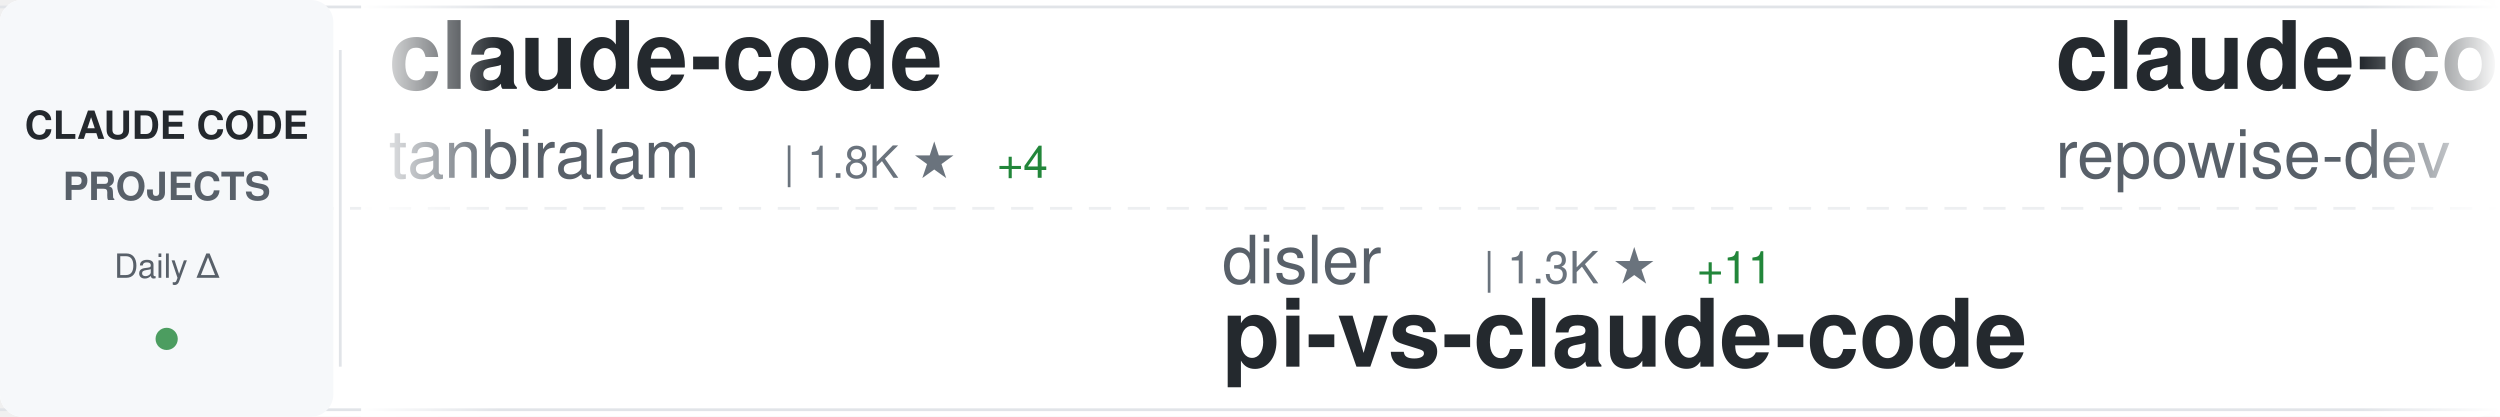
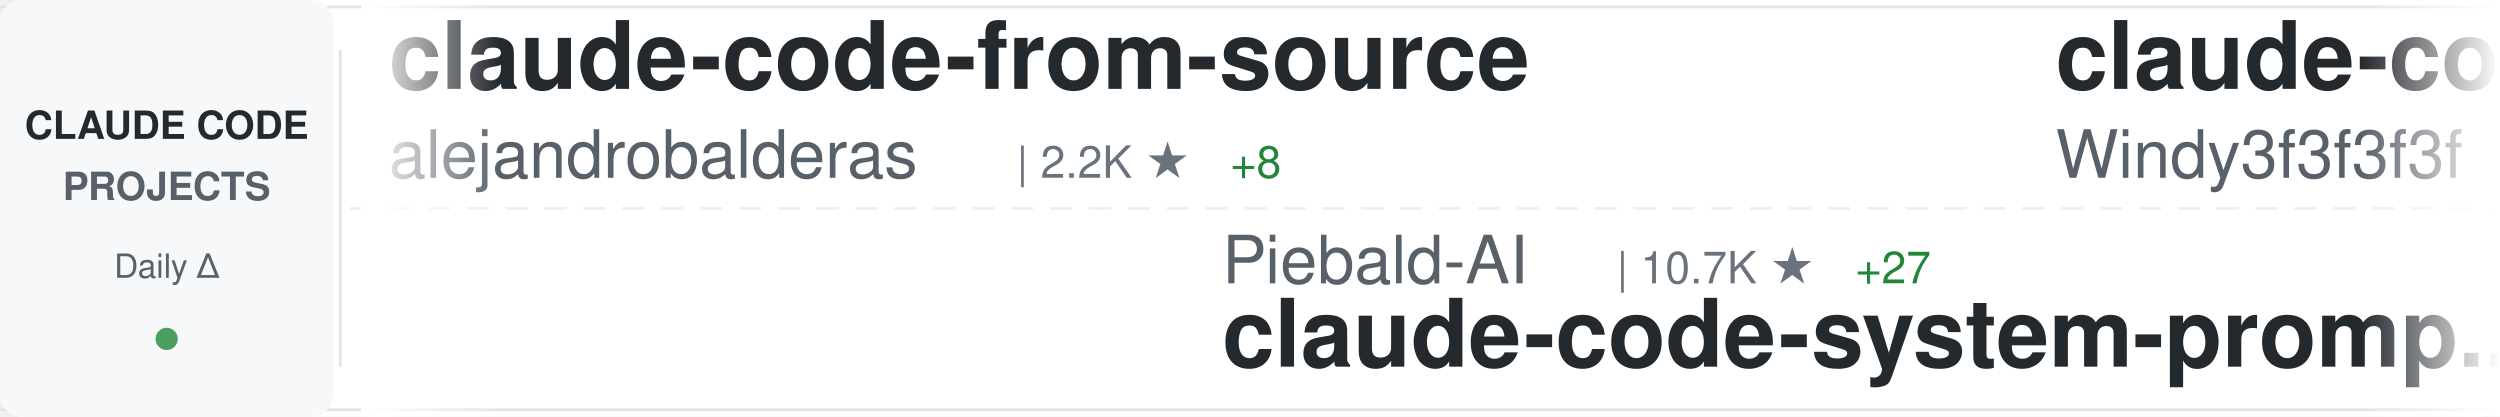
<svg xmlns="http://www.w3.org/2000/svg" width="900" height="150">
  <defs>
    <linearGradient id="awesomeLeftFade" x1="0%" y1="0%" x2="100%" y2="0%">
      <stop offset="0%" style="stop-color:#ffffff;stop-opacity:1" />
      <stop offset="100%" style="stop-color:#ffffff;stop-opacity:0" />
    </linearGradient>
    <linearGradient id="awesomeRightFade" x1="0%" y1="0%" x2="100%" y2="0%">
      <stop offset="0%" style="stop-color:#ffffff;stop-opacity:0" />
      <stop offset="100%" style="stop-color:#ffffff;stop-opacity:1" />
    </linearGradient>
  </defs>
  <rect width="900" height="150" fill="#ffffff" rx="8" />
  <rect x="0" y="2" width="900" height="1" fill="#e1e4e8" />
  <rect x="0" y="147" width="900" height="1" fill="#e1e4e8" />
  <line x1="0" y1="75" x2="900" y2="75" stroke="#e1e4e8" stroke-width="1" stroke-dasharray="8 6" opacity="0.6" />
  <rect x="0" y="0" width="120" height="150" fill="#f6f8fa" rx="8" />
  <text x="60" y="50" font-family="-apple-system, BlinkMacSystemFont, 'Segoe UI', Helvetica, Arial, sans-serif" font-size="14" font-weight="600" fill="#24292e" text-anchor="middle">CLAUDE CODE</text>
  <text x="60" y="72" font-family="-apple-system, BlinkMacSystemFont, 'Segoe UI', Helvetica, Arial, sans-serif" font-size="14" font-weight="600" fill="#586069" text-anchor="middle">PROJECTS</text>
  <text x="60" y="100" font-family="-apple-system, BlinkMacSystemFont, 'Segoe UI', Helvetica, Arial, sans-serif" font-size="12" font-weight="500" fill="#586069" text-anchor="middle">Daily Δ</text>
  <circle cx="60" cy="122" r="4" fill="#22863a" opacity="0.8" />
  <rect x="122" y="18" width="1" height="114" fill="#e1e4e8" />
  <clipPath id="awesomeTickerClip">
    <rect x="130" y="0" width="770" height="150" />
  </clipPath>
  <g clip-path="url(#awesomeTickerClip)">
    <g id="awesomeTickerItems">
      <animateTransform attributeName="transform" attributeType="XML" type="translate" from="0 0" to="-3000 0" dur="54s" repeatCount="indefinite" />
      <g transform="translate(0, 0)">
-         <text x="140" y="32" font-family="-apple-system, BlinkMacSystemFont, 'Segoe UI', Helvetica, Arial, sans-serif" font-size="34" font-weight="600" fill="#24292e">claude-code</text>
-         <text x="140" y="64" font-family="-apple-system, BlinkMacSystemFont, 'Segoe UI', Helvetica, Arial, sans-serif" font-size="24" font-weight="400" fill="#586069">tanbiralam</text>
-         <text x="282" y="64" font-family="-apple-system, BlinkMacSystemFont, 'Segoe UI', Helvetica, Arial, sans-serif" font-size="16" font-weight="500" fill="#6a737d">| 1.8K ★</text>
-         <text x="359" y="64" font-family="-apple-system, BlinkMacSystemFont, 'Segoe UI', Helvetica, Arial, sans-serif" font-size="16" font-weight="500" fill="#22863a"> +4</text>
+         <text x="140" y="32" font-family="-apple-system, BlinkMacSystemFont, 'Segoe UI', Helvetica, Arial, sans-serif" font-size="34" font-weight="600" fill="#24292e">claude-code-from-source</text>
+         <text x="140" y="64" font-family="-apple-system, BlinkMacSystemFont, 'Segoe UI', Helvetica, Arial, sans-serif" font-size="24" font-weight="400" fill="#586069">alejandrobalderas</text>
+         <text x="366" y="64" font-family="-apple-system, BlinkMacSystemFont, 'Segoe UI', Helvetica, Arial, sans-serif" font-size="16" font-weight="500" fill="#6a737d">| 2.2K ★</text>
+         <text x="443" y="64" font-family="-apple-system, BlinkMacSystemFont, 'Segoe UI', Helvetica, Arial, sans-serif" font-size="16" font-weight="500" fill="#22863a"> +8</text>
      </g>
      <g transform="translate(300, 0)">
-         <text x="140" y="102" font-family="-apple-system, BlinkMacSystemFont, 'Segoe UI', Helvetica, Arial, sans-serif" font-size="24" font-weight="400" fill="#586069">disler</text>
-         <text x="234" y="102" font-family="-apple-system, BlinkMacSystemFont, 'Segoe UI', Helvetica, Arial, sans-serif" font-size="16" font-weight="500" fill="#6a737d">| 1.3K ★</text>
-         <text x="311" y="102" font-family="-apple-system, BlinkMacSystemFont, 'Segoe UI', Helvetica, Arial, sans-serif" font-size="16" font-weight="500" fill="#22863a"> +11</text>
-         <text x="140" y="132" font-family="-apple-system, BlinkMacSystemFont, 'Segoe UI', Helvetica, Arial, sans-serif" font-size="34" font-weight="600" fill="#24292e">pi-vs-claude-code</text>
+         <text x="140" y="102" font-family="-apple-system, BlinkMacSystemFont, 'Segoe UI', Helvetica, Arial, sans-serif" font-size="24" font-weight="400" fill="#586069">Piebald-AI</text>
+         <text x="282" y="102" font-family="-apple-system, BlinkMacSystemFont, 'Segoe UI', Helvetica, Arial, sans-serif" font-size="16" font-weight="500" fill="#6a737d">| 10.7K ★</text>
+         <text x="368" y="102" font-family="-apple-system, BlinkMacSystemFont, 'Segoe UI', Helvetica, Arial, sans-serif" font-size="16" font-weight="500" fill="#22863a"> +27</text>
+         <text x="140" y="132" font-family="-apple-system, BlinkMacSystemFont, 'Segoe UI', Helvetica, Arial, sans-serif" font-size="34" font-weight="600" fill="#24292e">claude-code-system-promp...</text>
      </g>
      <g transform="translate(600, 0)">
-         <text x="140" y="32" font-family="-apple-system, BlinkMacSystemFont, 'Segoe UI', Helvetica, Arial, sans-serif" font-size="34" font-weight="600" fill="#24292e">claude-code-prompts</text>
-         <text x="140" y="64" font-family="-apple-system, BlinkMacSystemFont, 'Segoe UI', Helvetica, Arial, sans-serif" font-size="24" font-weight="400" fill="#586069">repowise-dev</text>
-         <text x="306" y="64" font-family="-apple-system, BlinkMacSystemFont, 'Segoe UI', Helvetica, Arial, sans-serif" font-size="16" font-weight="500" fill="#6a737d">| 1.1K ★</text>
-         <text x="383" y="64" font-family="-apple-system, BlinkMacSystemFont, 'Segoe UI', Helvetica, Arial, sans-serif" font-size="16" font-weight="500" fill="#22863a"> +2</text>
-       </g>
-       <g transform="translate(900, 0)">
-         <text x="140" y="102" font-family="-apple-system, BlinkMacSystemFont, 'Segoe UI', Helvetica, Arial, sans-serif" font-size="24" font-weight="400" fill="#586069">frankbria</text>
-         <text x="270" y="102" font-family="-apple-system, BlinkMacSystemFont, 'Segoe UI', Helvetica, Arial, sans-serif" font-size="16" font-weight="500" fill="#6a737d">| 9.2K ★</text>
-         <text x="347" y="102" font-family="-apple-system, BlinkMacSystemFont, 'Segoe UI', Helvetica, Arial, sans-serif" font-size="16" font-weight="500" fill="#22863a"> +4</text>
-         <text x="140" y="132" font-family="-apple-system, BlinkMacSystemFont, 'Segoe UI', Helvetica, Arial, sans-serif" font-size="34" font-weight="600" fill="#24292e">ralph-claude-code</text>
-       </g>
-       <g transform="translate(1200, 0)">
-         <text x="140" y="32" font-family="-apple-system, BlinkMacSystemFont, 'Segoe UI', Helvetica, Arial, sans-serif" font-size="34" font-weight="600" fill="#24292e">ECC</text>
-         <text x="140" y="64" font-family="-apple-system, BlinkMacSystemFont, 'Segoe UI', Helvetica, Arial, sans-serif" font-size="24" font-weight="400" fill="#586069">affaan-m</text>
-         <text x="258" y="64" font-family="-apple-system, BlinkMacSystemFont, 'Segoe UI', Helvetica, Arial, sans-serif" font-size="16" font-weight="500" fill="#6a737d">| 204.1K ★</text>
-         <text x="353" y="64" font-family="-apple-system, BlinkMacSystemFont, 'Segoe UI', Helvetica, Arial, sans-serif" font-size="16" font-weight="500" fill="#22863a"> +1.9K</text>
-       </g>
-       <g transform="translate(1500, 0)">
-         <text x="140" y="102" font-family="-apple-system, BlinkMacSystemFont, 'Segoe UI', Helvetica, Arial, sans-serif" font-size="24" font-weight="400" fill="#586069">huangjia2019</text>
-         <text x="306" y="102" font-family="-apple-system, BlinkMacSystemFont, 'Segoe UI', Helvetica, Arial, sans-serif" font-size="16" font-weight="500" fill="#6a737d">| 761 ★</text>
-         <text x="374" y="102" font-family="-apple-system, BlinkMacSystemFont, 'Segoe UI', Helvetica, Arial, sans-serif" font-size="16" font-weight="500" fill="#22863a"> +10</text>
-         <text x="140" y="132" font-family="-apple-system, BlinkMacSystemFont, 'Segoe UI', Helvetica, Arial, sans-serif" font-size="34" font-weight="600" fill="#24292e">claude-code-engineering</text>
-       </g>
-       <g transform="translate(1800, 0)">
        <text x="140" y="32" font-family="-apple-system, BlinkMacSystemFont, 'Segoe UI', Helvetica, Arial, sans-serif" font-size="34" font-weight="600" fill="#24292e">claude-code-from-scratch</text>
        <text x="140" y="64" font-family="-apple-system, BlinkMacSystemFont, 'Segoe UI', Helvetica, Arial, sans-serif" font-size="24" font-weight="400" fill="#586069">Windy3f3f3f3f</text>
        <text x="318" y="64" font-family="-apple-system, BlinkMacSystemFont, 'Segoe UI', Helvetica, Arial, sans-serif" font-size="16" font-weight="500" fill="#6a737d">| 1.3K ★</text>
        <text x="395" y="64" font-family="-apple-system, BlinkMacSystemFont, 'Segoe UI', Helvetica, Arial, sans-serif" font-size="16" font-weight="500" fill="#22863a"> +9</text>
      </g>
+       <g transform="translate(900, 0)">
+         <text x="140" y="102" font-family="-apple-system, BlinkMacSystemFont, 'Segoe UI', Helvetica, Arial, sans-serif" font-size="24" font-weight="400" fill="#586069">AICoderTudou</text>
+         <text x="306" y="102" font-family="-apple-system, BlinkMacSystemFont, 'Segoe UI', Helvetica, Arial, sans-serif" font-size="16" font-weight="500" fill="#6a737d">| 500 ★</text>
+         <text x="140" y="132" font-family="-apple-system, BlinkMacSystemFont, 'Segoe UI', Helvetica, Arial, sans-serif" font-size="34" font-weight="600" fill="#24292e">claude-code-tudou</text>
+       </g>
+       <g transform="translate(1200, 0)">
+         <text x="140" y="32" font-family="-apple-system, BlinkMacSystemFont, 'Segoe UI', Helvetica, Arial, sans-serif" font-size="34" font-weight="600" fill="#24292e">Claude-Code</text>
+         <text x="140" y="64" font-family="-apple-system, BlinkMacSystemFont, 'Segoe UI', Helvetica, Arial, sans-serif" font-size="24" font-weight="400" fill="#586069">KPR111</text>
+         <text x="234" y="64" font-family="-apple-system, BlinkMacSystemFont, 'Segoe UI', Helvetica, Arial, sans-serif" font-size="16" font-weight="500" fill="#6a737d">| 18 ★</text>
+       </g>
+       <g transform="translate(1500, 0)">
+         <text x="140" y="102" font-family="-apple-system, BlinkMacSystemFont, 'Segoe UI', Helvetica, Arial, sans-serif" font-size="24" font-weight="400" fill="#586069">chauncygu</text>
+         <text x="270" y="102" font-family="-apple-system, BlinkMacSystemFont, 'Segoe UI', Helvetica, Arial, sans-serif" font-size="16" font-weight="500" fill="#6a737d">| 2.5K ★</text>
+         <text x="347" y="102" font-family="-apple-system, BlinkMacSystemFont, 'Segoe UI', Helvetica, Arial, sans-serif" font-size="16" font-weight="500" fill="#22863a"> +6</text>
+         <text x="140" y="132" font-family="-apple-system, BlinkMacSystemFont, 'Segoe UI', Helvetica, Arial, sans-serif" font-size="34" font-weight="600" fill="#24292e">collection-claude-code-s...</text>
+       </g>
+       <g transform="translate(1800, 0)">
+         <text x="140" y="32" font-family="-apple-system, BlinkMacSystemFont, 'Segoe UI', Helvetica, Arial, sans-serif" font-size="34" font-weight="600" fill="#24292e">claude-code</text>
+         <text x="140" y="64" font-family="-apple-system, BlinkMacSystemFont, 'Segoe UI', Helvetica, Arial, sans-serif" font-size="24" font-weight="400" fill="#586069">claude-code-best</text>
+         <text x="354" y="64" font-family="-apple-system, BlinkMacSystemFont, 'Segoe UI', Helvetica, Arial, sans-serif" font-size="16" font-weight="500" fill="#6a737d">| 19.4K ★</text>
+         <text x="440" y="64" font-family="-apple-system, BlinkMacSystemFont, 'Segoe UI', Helvetica, Arial, sans-serif" font-size="16" font-weight="500" fill="#22863a"> +60</text>
+       </g>
      <g transform="translate(2100, 0)">
-         <text x="140" y="102" font-family="-apple-system, BlinkMacSystemFont, 'Segoe UI', Helvetica, Arial, sans-serif" font-size="24" font-weight="400" fill="#586069">AprilNEA</text>
-         <text x="258" y="102" font-family="-apple-system, BlinkMacSystemFont, 'Segoe UI', Helvetica, Arial, sans-serif" font-size="16" font-weight="500" fill="#6a737d">| 383 ★</text>
-         <text x="140" y="132" font-family="-apple-system, BlinkMacSystemFont, 'Segoe UI', Helvetica, Arial, sans-serif" font-size="34" font-weight="600" fill="#24292e">claude-code-source</text>
+         <text x="140" y="102" font-family="-apple-system, BlinkMacSystemFont, 'Segoe UI', Helvetica, Arial, sans-serif" font-size="24" font-weight="400" fill="#586069">lorryjovens-hub</text>
+         <text x="342" y="102" font-family="-apple-system, BlinkMacSystemFont, 'Segoe UI', Helvetica, Arial, sans-serif" font-size="16" font-weight="500" fill="#6a737d">| 1.6K ★</text>
+         <text x="140" y="132" font-family="-apple-system, BlinkMacSystemFont, 'Segoe UI', Helvetica, Arial, sans-serif" font-size="34" font-weight="600" fill="#24292e">claude-code-rust</text>
      </g>
      <g transform="translate(2400, 0)">
-         <text x="140" y="32" font-family="-apple-system, BlinkMacSystemFont, 'Segoe UI', Helvetica, Arial, sans-serif" font-size="34" font-weight="600" fill="#24292e">claude-code-best-practic...</text>
-         <text x="140" y="64" font-family="-apple-system, BlinkMacSystemFont, 'Segoe UI', Helvetica, Arial, sans-serif" font-size="24" font-weight="400" fill="#586069">shanraisshan</text>
-         <text x="306" y="64" font-family="-apple-system, BlinkMacSystemFont, 'Segoe UI', Helvetica, Arial, sans-serif" font-size="16" font-weight="500" fill="#6a737d">| 56.1K ★</text>
-         <text x="392" y="64" font-family="-apple-system, BlinkMacSystemFont, 'Segoe UI', Helvetica, Arial, sans-serif" font-size="16" font-weight="500" fill="#22863a"> +187</text>
+         <text x="140" y="32" font-family="-apple-system, BlinkMacSystemFont, 'Segoe UI', Helvetica, Arial, sans-serif" font-size="34" font-weight="600" fill="#24292e">claude-code</text>
+         <text x="140" y="64" font-family="-apple-system, BlinkMacSystemFont, 'Segoe UI', Helvetica, Arial, sans-serif" font-size="24" font-weight="400" fill="#586069">mehmoodosman</text>
+         <text x="306" y="64" font-family="-apple-system, BlinkMacSystemFont, 'Segoe UI', Helvetica, Arial, sans-serif" font-size="16" font-weight="500" fill="#6a737d">| 169 ★</text>
      </g>
      <g transform="translate(2700, 0)">
-         <text x="140" y="102" font-family="-apple-system, BlinkMacSystemFont, 'Segoe UI', Helvetica, Arial, sans-serif" font-size="24" font-weight="400" fill="#586069">catlog22</text>
-         <text x="258" y="102" font-family="-apple-system, BlinkMacSystemFont, 'Segoe UI', Helvetica, Arial, sans-serif" font-size="16" font-weight="500" fill="#6a737d">| 2.1K ★</text>
-         <text x="335" y="102" font-family="-apple-system, BlinkMacSystemFont, 'Segoe UI', Helvetica, Arial, sans-serif" font-size="16" font-weight="500" fill="#22863a"> +5</text>
-         <text x="140" y="132" font-family="-apple-system, BlinkMacSystemFont, 'Segoe UI', Helvetica, Arial, sans-serif" font-size="34" font-weight="600" fill="#24292e">Claude-Code-Workflow</text>
+         <text x="140" y="102" font-family="-apple-system, BlinkMacSystemFont, 'Segoe UI', Helvetica, Arial, sans-serif" font-size="24" font-weight="400" fill="#586069">Cranot</text>
+         <text x="234" y="102" font-family="-apple-system, BlinkMacSystemFont, 'Segoe UI', Helvetica, Arial, sans-serif" font-size="16" font-weight="500" fill="#6a737d">| 2.8K ★</text>
+         <text x="311" y="102" font-family="-apple-system, BlinkMacSystemFont, 'Segoe UI', Helvetica, Arial, sans-serif" font-size="16" font-weight="500" fill="#22863a"> +1</text>
+         <text x="140" y="132" font-family="-apple-system, BlinkMacSystemFont, 'Segoe UI', Helvetica, Arial, sans-serif" font-size="34" font-weight="600" fill="#24292e">claude-code-guide</text>
      </g>
      <g transform="translate(3000, 0)">
-         <text x="140" y="32" font-family="-apple-system, BlinkMacSystemFont, 'Segoe UI', Helvetica, Arial, sans-serif" font-size="34" font-weight="600" fill="#24292e">claude-code</text>
-         <text x="140" y="64" font-family="-apple-system, BlinkMacSystemFont, 'Segoe UI', Helvetica, Arial, sans-serif" font-size="24" font-weight="400" fill="#586069">tanbiralam</text>
-         <text x="282" y="64" font-family="-apple-system, BlinkMacSystemFont, 'Segoe UI', Helvetica, Arial, sans-serif" font-size="16" font-weight="500" fill="#6a737d">| 1.8K ★</text>
-         <text x="359" y="64" font-family="-apple-system, BlinkMacSystemFont, 'Segoe UI', Helvetica, Arial, sans-serif" font-size="16" font-weight="500" fill="#22863a"> +4</text>
+         <text x="140" y="32" font-family="-apple-system, BlinkMacSystemFont, 'Segoe UI', Helvetica, Arial, sans-serif" font-size="34" font-weight="600" fill="#24292e">claude-code-from-source</text>
+         <text x="140" y="64" font-family="-apple-system, BlinkMacSystemFont, 'Segoe UI', Helvetica, Arial, sans-serif" font-size="24" font-weight="400" fill="#586069">alejandrobalderas</text>
+         <text x="366" y="64" font-family="-apple-system, BlinkMacSystemFont, 'Segoe UI', Helvetica, Arial, sans-serif" font-size="16" font-weight="500" fill="#6a737d">| 2.2K ★</text>
+         <text x="443" y="64" font-family="-apple-system, BlinkMacSystemFont, 'Segoe UI', Helvetica, Arial, sans-serif" font-size="16" font-weight="500" fill="#22863a"> +8</text>
      </g>
      <g transform="translate(3300, 0)">
-         <text x="140" y="102" font-family="-apple-system, BlinkMacSystemFont, 'Segoe UI', Helvetica, Arial, sans-serif" font-size="24" font-weight="400" fill="#586069">disler</text>
-         <text x="234" y="102" font-family="-apple-system, BlinkMacSystemFont, 'Segoe UI', Helvetica, Arial, sans-serif" font-size="16" font-weight="500" fill="#6a737d">| 1.3K ★</text>
-         <text x="311" y="102" font-family="-apple-system, BlinkMacSystemFont, 'Segoe UI', Helvetica, Arial, sans-serif" font-size="16" font-weight="500" fill="#22863a"> +11</text>
-         <text x="140" y="132" font-family="-apple-system, BlinkMacSystemFont, 'Segoe UI', Helvetica, Arial, sans-serif" font-size="34" font-weight="600" fill="#24292e">pi-vs-claude-code</text>
+         <text x="140" y="102" font-family="-apple-system, BlinkMacSystemFont, 'Segoe UI', Helvetica, Arial, sans-serif" font-size="24" font-weight="400" fill="#586069">Piebald-AI</text>
+         <text x="282" y="102" font-family="-apple-system, BlinkMacSystemFont, 'Segoe UI', Helvetica, Arial, sans-serif" font-size="16" font-weight="500" fill="#6a737d">| 10.7K ★</text>
+         <text x="368" y="102" font-family="-apple-system, BlinkMacSystemFont, 'Segoe UI', Helvetica, Arial, sans-serif" font-size="16" font-weight="500" fill="#22863a"> +27</text>
+         <text x="140" y="132" font-family="-apple-system, BlinkMacSystemFont, 'Segoe UI', Helvetica, Arial, sans-serif" font-size="34" font-weight="600" fill="#24292e">claude-code-system-promp...</text>
      </g>
      <g transform="translate(3600, 0)">
-         <text x="140" y="32" font-family="-apple-system, BlinkMacSystemFont, 'Segoe UI', Helvetica, Arial, sans-serif" font-size="34" font-weight="600" fill="#24292e">claude-code-prompts</text>
-         <text x="140" y="64" font-family="-apple-system, BlinkMacSystemFont, 'Segoe UI', Helvetica, Arial, sans-serif" font-size="24" font-weight="400" fill="#586069">repowise-dev</text>
-         <text x="306" y="64" font-family="-apple-system, BlinkMacSystemFont, 'Segoe UI', Helvetica, Arial, sans-serif" font-size="16" font-weight="500" fill="#6a737d">| 1.1K ★</text>
-         <text x="383" y="64" font-family="-apple-system, BlinkMacSystemFont, 'Segoe UI', Helvetica, Arial, sans-serif" font-size="16" font-weight="500" fill="#22863a"> +2</text>
+         <text x="140" y="32" font-family="-apple-system, BlinkMacSystemFont, 'Segoe UI', Helvetica, Arial, sans-serif" font-size="34" font-weight="600" fill="#24292e">claude-code-from-scratch</text>
+         <text x="140" y="64" font-family="-apple-system, BlinkMacSystemFont, 'Segoe UI', Helvetica, Arial, sans-serif" font-size="24" font-weight="400" fill="#586069">Windy3f3f3f3f</text>
+         <text x="318" y="64" font-family="-apple-system, BlinkMacSystemFont, 'Segoe UI', Helvetica, Arial, sans-serif" font-size="16" font-weight="500" fill="#6a737d">| 1.3K ★</text>
+         <text x="395" y="64" font-family="-apple-system, BlinkMacSystemFont, 'Segoe UI', Helvetica, Arial, sans-serif" font-size="16" font-weight="500" fill="#22863a"> +9</text>
      </g>
      <g transform="translate(3900, 0)">
-         <text x="140" y="102" font-family="-apple-system, BlinkMacSystemFont, 'Segoe UI', Helvetica, Arial, sans-serif" font-size="24" font-weight="400" fill="#586069">frankbria</text>
-         <text x="270" y="102" font-family="-apple-system, BlinkMacSystemFont, 'Segoe UI', Helvetica, Arial, sans-serif" font-size="16" font-weight="500" fill="#6a737d">| 9.2K ★</text>
-         <text x="347" y="102" font-family="-apple-system, BlinkMacSystemFont, 'Segoe UI', Helvetica, Arial, sans-serif" font-size="16" font-weight="500" fill="#22863a"> +4</text>
-         <text x="140" y="132" font-family="-apple-system, BlinkMacSystemFont, 'Segoe UI', Helvetica, Arial, sans-serif" font-size="34" font-weight="600" fill="#24292e">ralph-claude-code</text>
+         <text x="140" y="102" font-family="-apple-system, BlinkMacSystemFont, 'Segoe UI', Helvetica, Arial, sans-serif" font-size="24" font-weight="400" fill="#586069">AICoderTudou</text>
+         <text x="306" y="102" font-family="-apple-system, BlinkMacSystemFont, 'Segoe UI', Helvetica, Arial, sans-serif" font-size="16" font-weight="500" fill="#6a737d">| 500 ★</text>
+         <text x="140" y="132" font-family="-apple-system, BlinkMacSystemFont, 'Segoe UI', Helvetica, Arial, sans-serif" font-size="34" font-weight="600" fill="#24292e">claude-code-tudou</text>
      </g>
    </g>
  </g>
  <rect x="130" y="0" width="50" height="150" fill="url(#awesomeLeftFade)" />
  <rect x="850" y="0" width="50" height="150" fill="url(#awesomeRightFade)" />
</svg>
